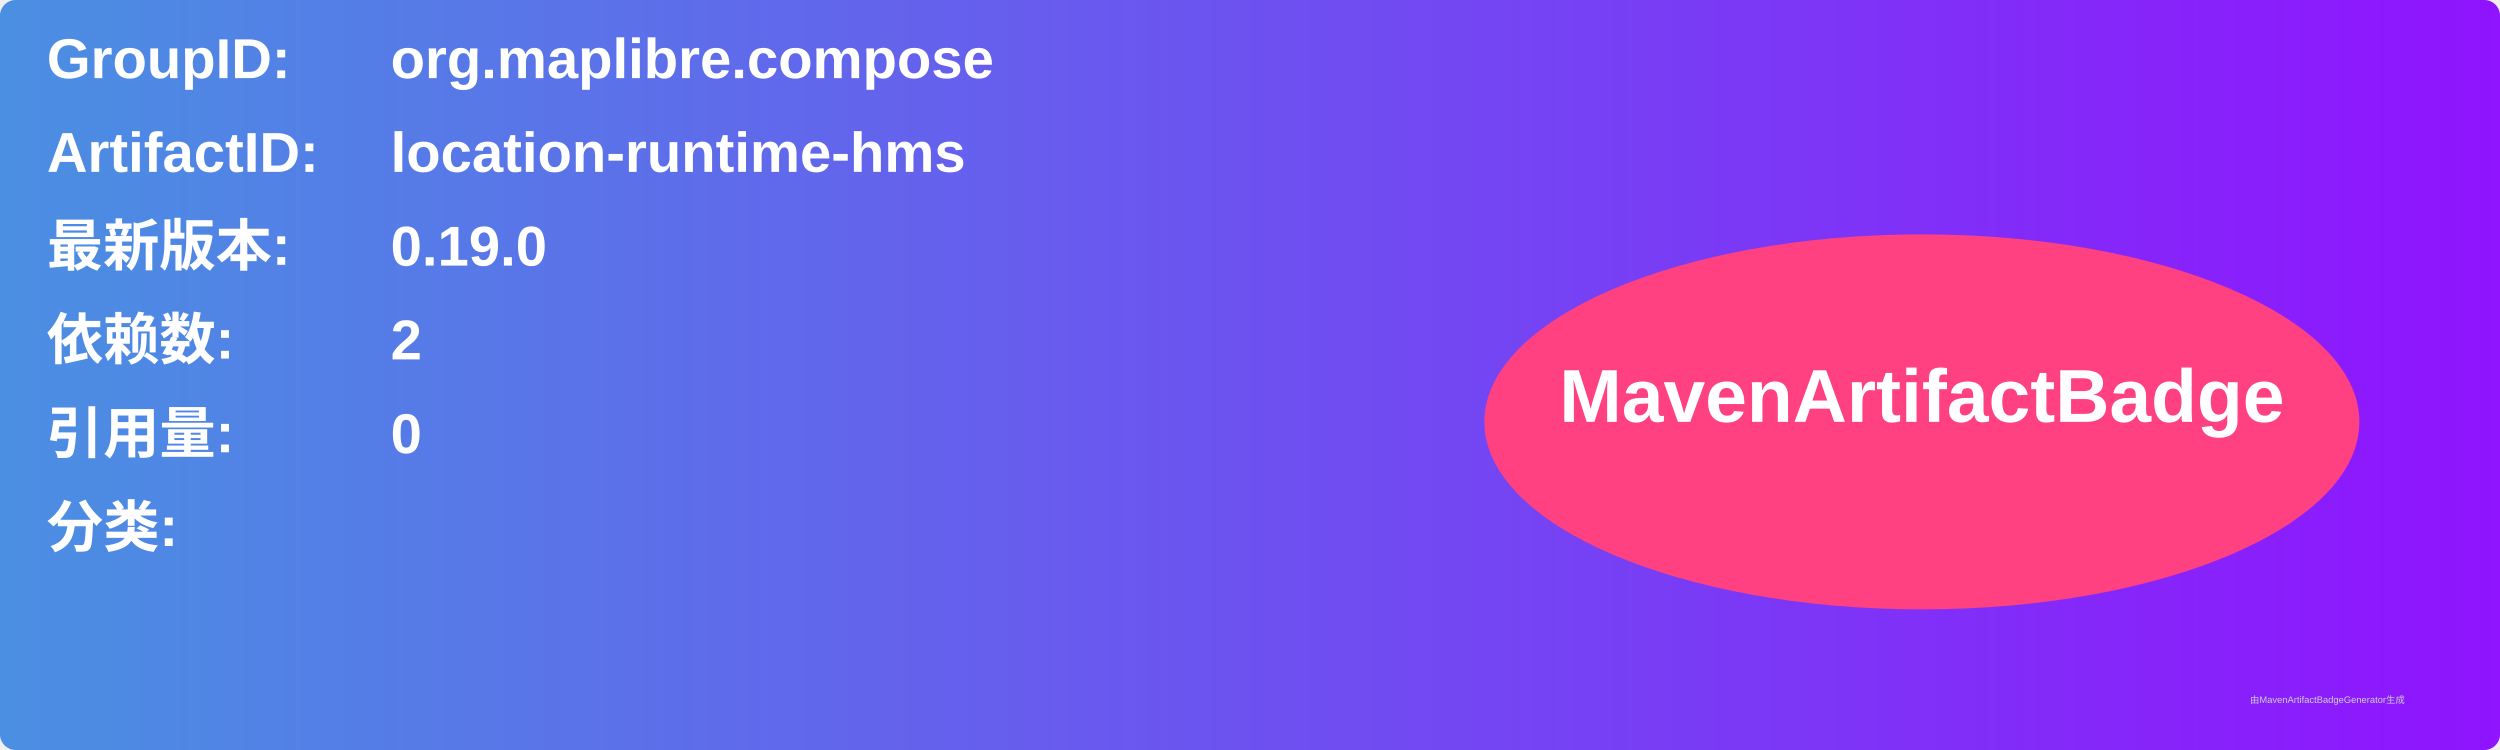
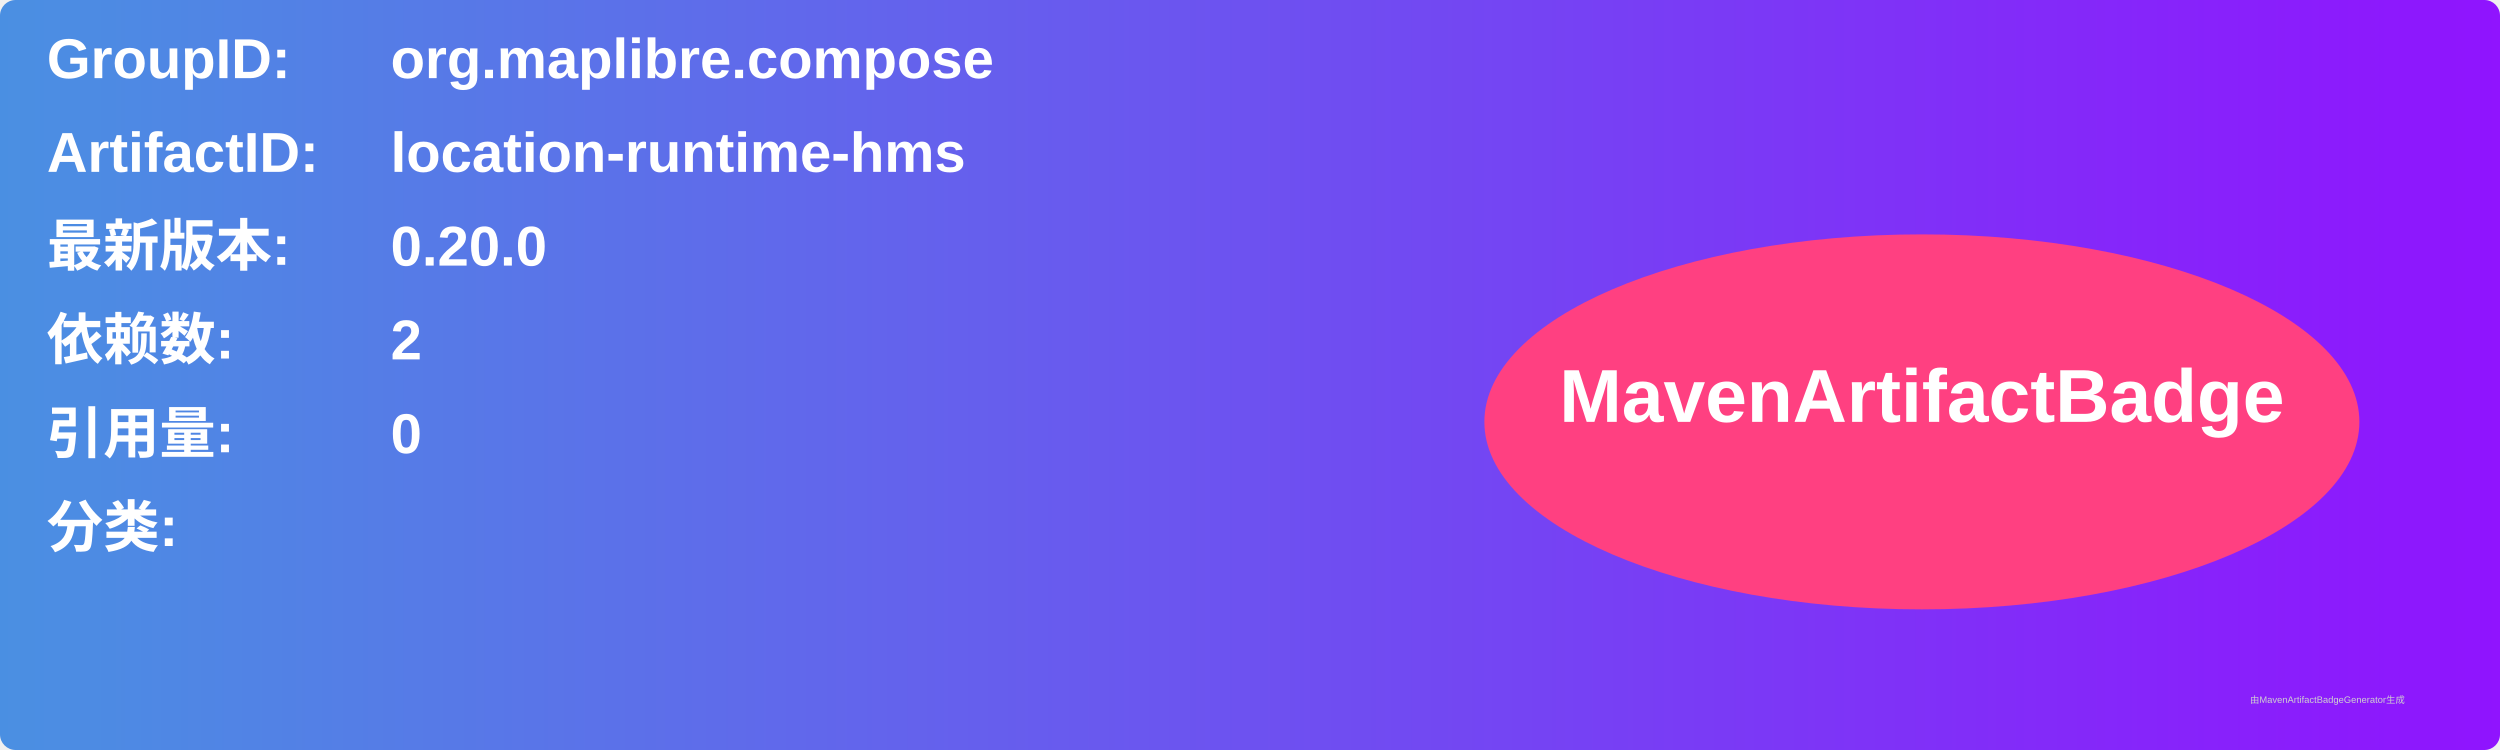
<svg xmlns="http://www.w3.org/2000/svg" width="800" height="240" viewBox="0 0 800 240">
  <linearGradient id="grad" x1="0%" y1="0%" x2="100%" y2="0%">
    <stop offset="0%" stop-color="#4a90e2" />
    <stop offset="100%" stop-color="#9013fe" />
  </linearGradient>
  <rect width="100%" height="100%" rx="5" ry="5" fill="url(#grad)" />
  <g transform="translate(15, 15)">
    <text x="0" y="10" font-family="Arial" font-size="18" fill="white" font-weight="bold" width="260">GroupID:</text>
    <text x="110" y="10" font-family="Arial" font-size="18" fill="white" font-weight="bold" width="460">org.maplibre.compose</text>
    <text x="0" y="40" font-family="Arial" font-size="18" fill="white" font-weight="bold" width="260">ArtifactID:</text>
    <text x="110" y="40" font-family="Arial" font-size="18" fill="white" font-weight="bold" width="460">location-runtime-hms</text>
    <text x="0" y="70" font-family="Arial" font-size="18" fill="white" font-weight="bold">最新版本:</text>
    <text x="110" y="70" font-family="Arial" font-size="18" fill="white" font-weight="bold">
-       <tspan font-weight="bold">0.19.0</tspan>
+       <tspan font-weight="bold">0.20.0</tspan>
    </text>
    <text x="0" y="100" font-family="Arial" font-size="18" fill="white" font-weight="bold">依赖数: </text>
    <text x="110" y="100" font-family="Arial" font-size="18" fill="white">
      <tspan font-weight="bold">2</tspan>
    </text>
    <text x="0" y="130" font-family="Arial" font-size="18" fill="white" font-weight="bold">引用量: </text>
    <text x="110" y="130" font-family="Arial" font-size="18" fill="white">
      <tspan font-weight="bold">0</tspan>
    </text>
    <text x="0" y="160" font-family="Arial" font-size="18" fill="white" font-weight="bold">分类:</text>
    <text x="10" y="190" font-family="Arial" font-size="10" fill="white">
      <tspan font-weight="bold" />
    </text>
    <ellipse cx="600" cy="120" rx="140" ry="60" fill="#ff4081" />
    <text x="600" y="120" text-anchor="middle" font-family="Arial" font-size="24" fill="white" font-weight="bold">MavenArtifactBadge</text>
  </g>
  <text x="720" y="225" font-family="Arial" font-size="3" fill="#d0d0d0">由MavenArtifactBadgeGenerator生成</text>
</svg>
